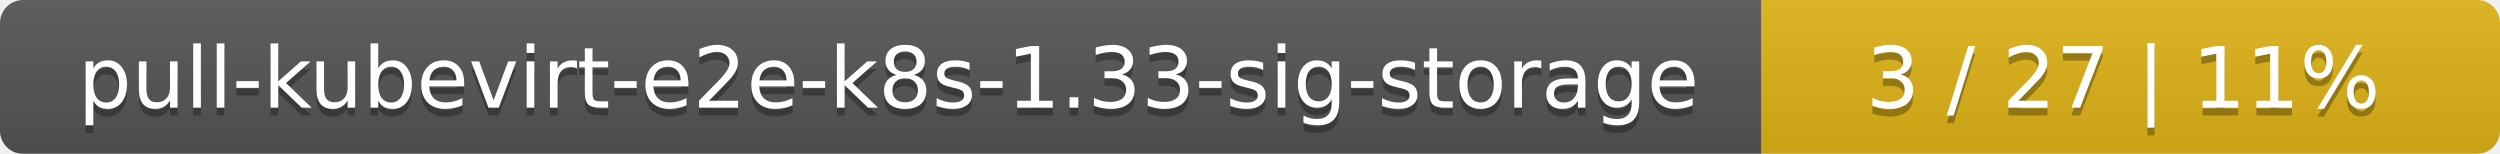
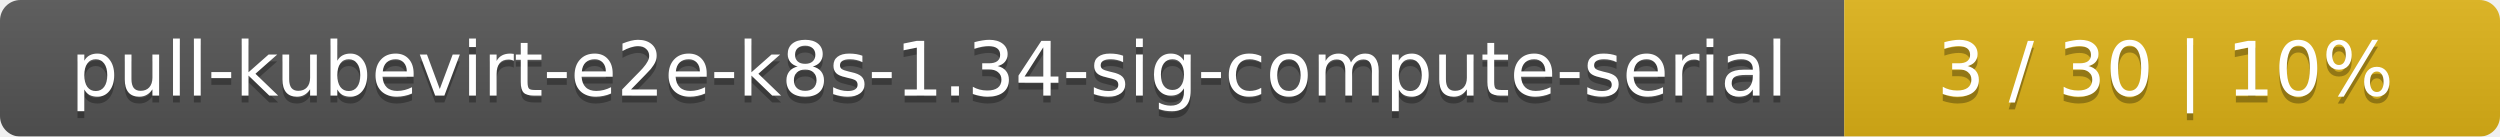
- <svg xmlns="http://www.w3.org/2000/svg" width="325" height="20">
+ <svg xmlns="http://www.w3.org/2000/svg" width="366" height="20">
  <linearGradient id="smooth" x2="0" y2="100%">
    <stop offset="0" stop-color="#bbb" stop-opacity=".1" />
    <stop offset="1" stop-opacity=".1" />
  </linearGradient>
  <mask id="round">
-     <rect width="325" height="20" rx="3" fill="#fff" />
+     <rect width="366" height="20" rx="3" fill="#fff" />
  </mask>
  <g mask="url(#round)">
-     <rect width="229" height="20" fill="#555" />
-     <rect x="229" width="96" height="20" fill="#dfb317" />
-     <rect width="325" height="20" fill="url(#smooth)" />
+     <rect width="270" height="20" fill="#555" />
+     <rect x="270" width="96" height="20" fill="#dfb317" />
+     <rect width="366" height="20" fill="url(#smooth)" />
  </g>
  <g fill="#fff" text-anchor="middle" font-family="DejaVu Sans,Verdana,Geneva,sans-serif" font-size="11">
-     <text x="115.5" y="15" fill="#010101" fill-opacity=".3">pull-kubevirt-e2e-k8s-1.33-sig-storage</text>
-     <text x="115.5" y="14">pull-kubevirt-e2e-k8s-1.33-sig-storage</text>
-     <text x="276" y="15" fill="#010101" fill-opacity=".3">3 / 27    |    11%</text>
-     <text x="276" y="14">3 / 27    |    11%</text>
+     <text x="136" y="15" fill="#010101" fill-opacity=".3">pull-kubevirt-e2e-k8s-1.34-sig-compute-serial</text>
+     <text x="136" y="14">pull-kubevirt-e2e-k8s-1.34-sig-compute-serial</text>
+     <text x="317" y="15" fill="#010101" fill-opacity=".3">3 / 30    |    10%</text>
+     <text x="317" y="14">3 / 30    |    10%</text>
  </g>
</svg>
